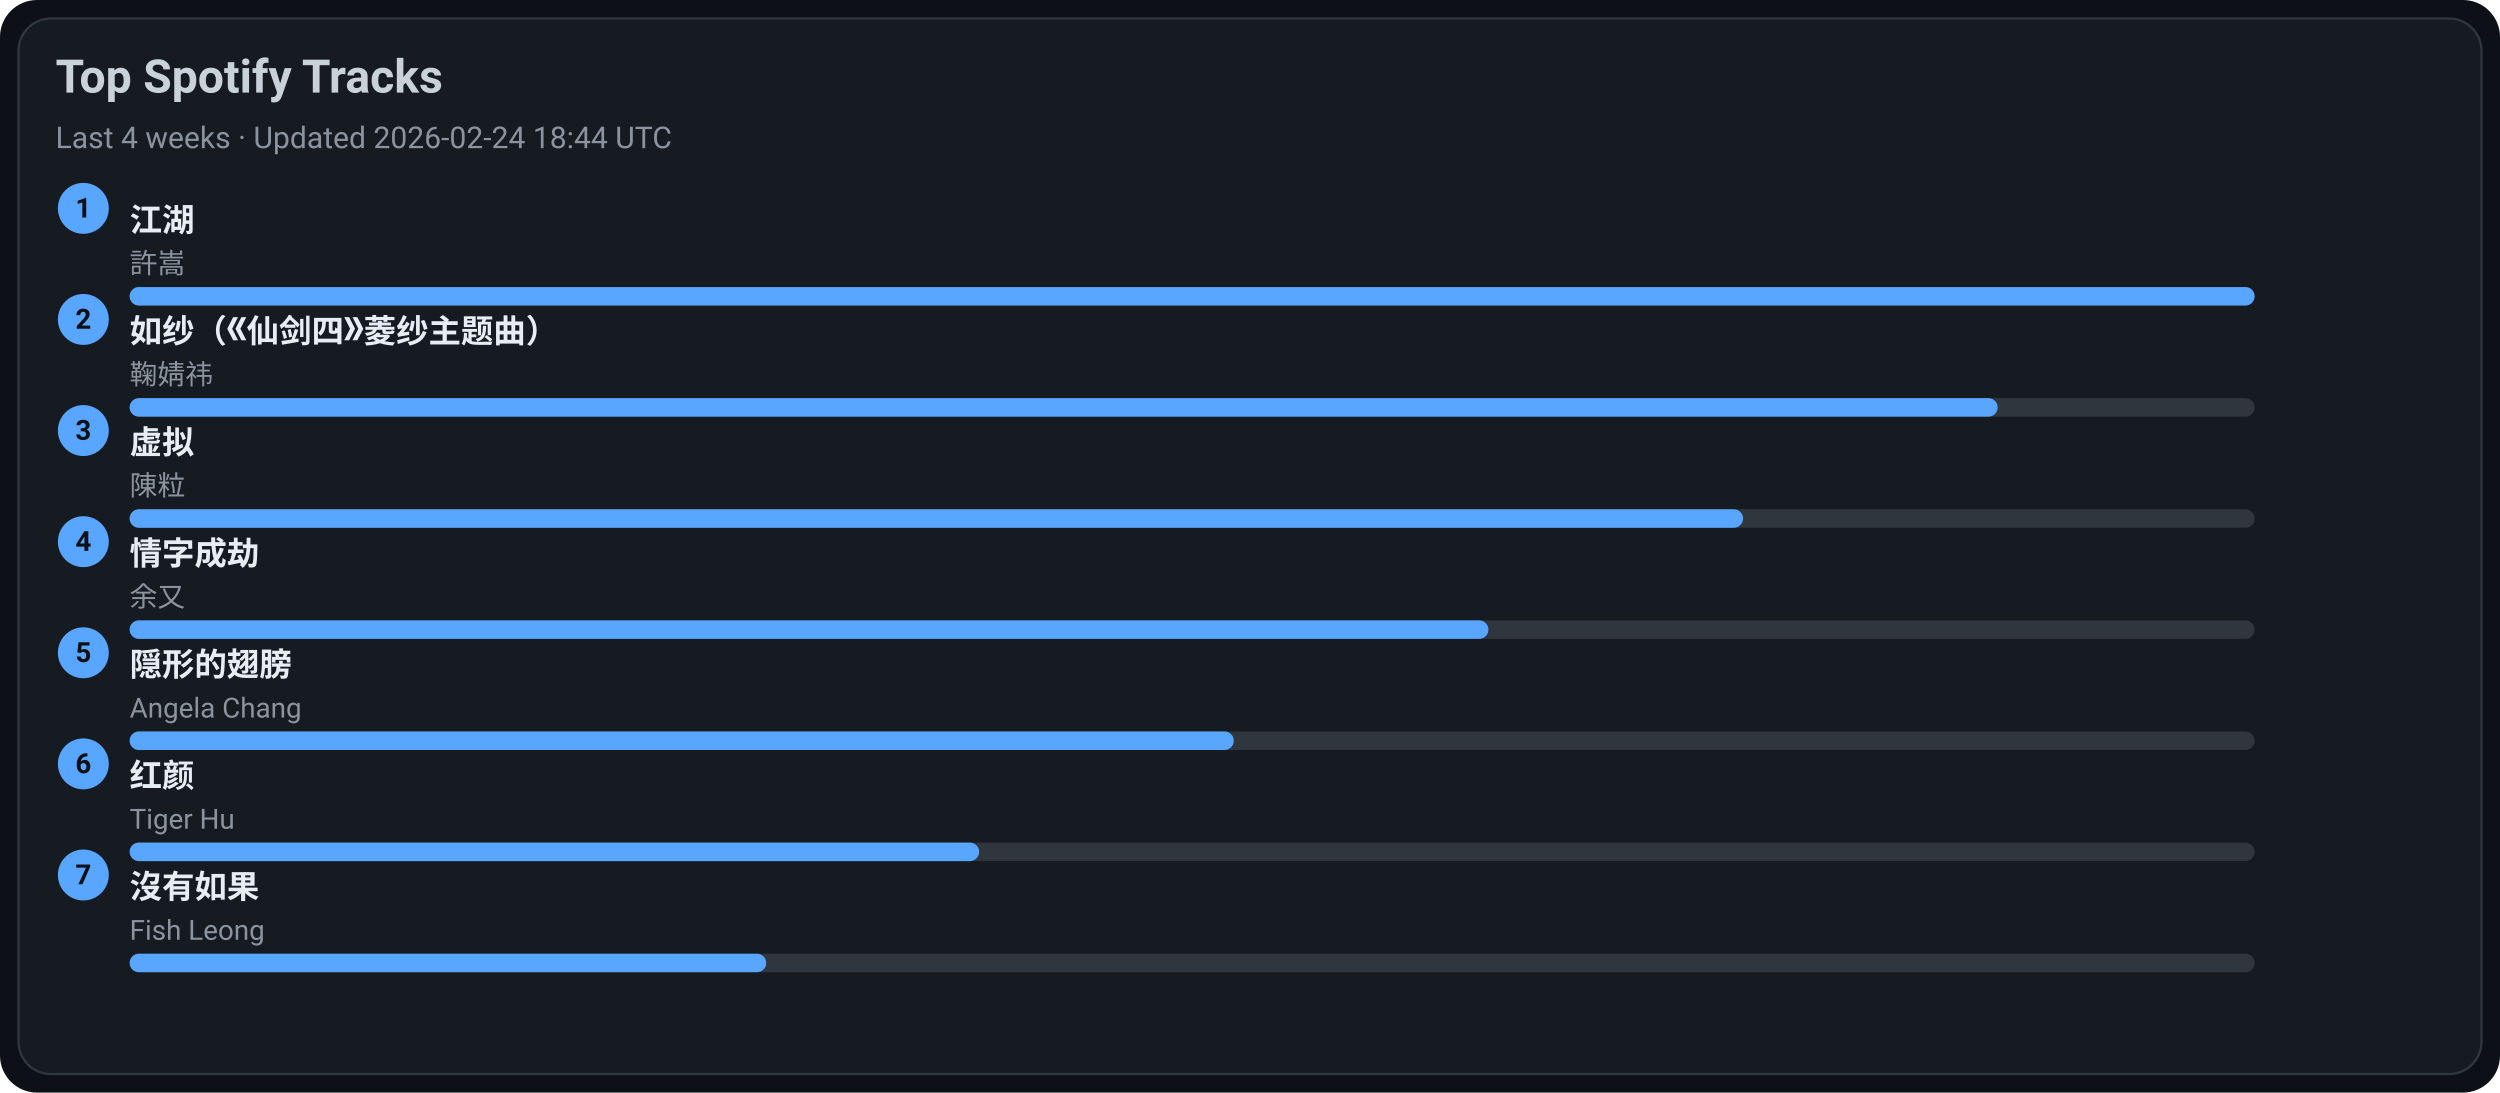
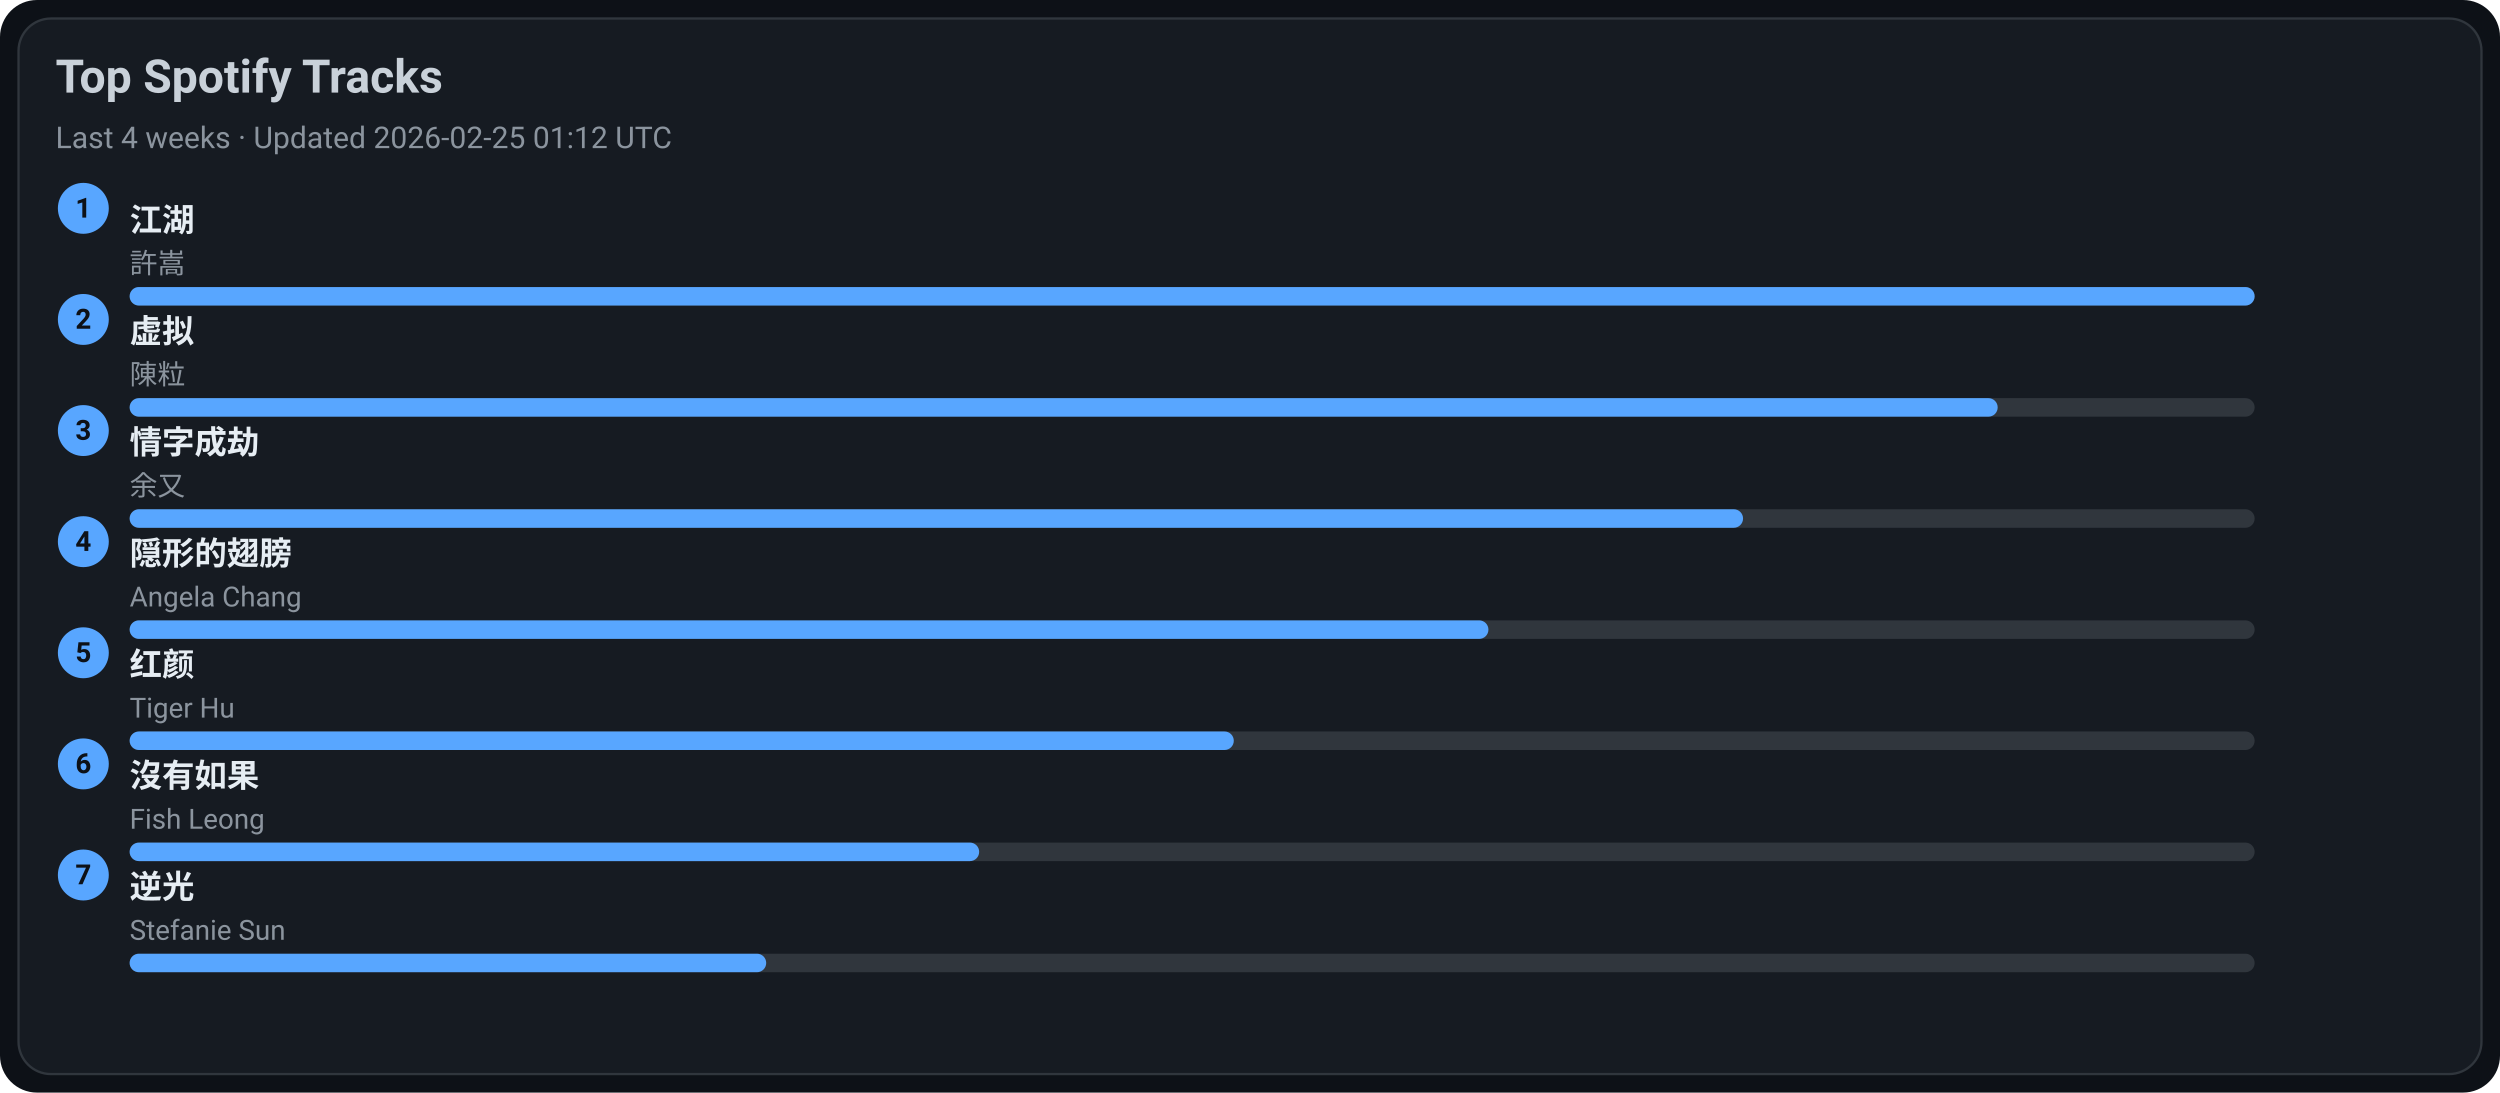
<svg xmlns="http://www.w3.org/2000/svg" width="1080" height="472" viewBox="0 0 1080 472">
  <style>text{font-family:-apple-system,BlinkMacSystemFont,Segoe UI,Roboto,Ubuntu,Helvetica Neue,Arial,Noto Sans,sans-serif}</style>
  <rect width="1080" height="472" rx="16" fill="#0d1117" />
  <rect x="8" y="8" width="1064" height="456" rx="14" fill="#161b22" stroke="#30363d" />
  <text x="24" y="40" font-size="20" fill="#c9d1d9" font-weight="600">Top Spotify Tracks</text>
-   <text x="24" y="64" font-size="13" fill="#8b949e">Last 4 weeks · Updated 2026-02-24 18:44 UTC</text>
+   <text x="24" y="64" font-size="13" fill="#8b949e">Last 4 weeks · Updated 2026-02-25 01:12 UTC</text>
  <circle cx="36" cy="90" r="11" fill="#58a6ff" />
  <text x="36" y="94" text-anchor="middle" font-size="12" fill="#0d1117" font-weight="700">1</text>
  <a href="https://open.spotify.com/track/03PCdwqajii1xgp7WIozzC" target="_blank" rel="noopener noreferrer">
    <text x="56" y="100" font-size="14" fill="#e6edf3" font-weight="600">江湖</text>
  </a>
  <text x="56" y="118" font-size="12" fill="#8b949e">許嵩</text>
  <rect x="56" y="124" width="918" height="8" rx="4" fill="#30363d" />
  <rect x="56" y="124" width="918" height="8" rx="4" fill="#58a6ff" />
  <circle cx="36" cy="138" r="11" fill="#58a6ff" />
  <text x="36" y="142" text-anchor="middle" font-size="12" fill="#0d1117" font-weight="700">2</text>
-   <a href="https://open.spotify.com/track/69FUNgvEVkNbHq43lgvdme" target="_blank" rel="noopener noreferrer">
-     <text x="56" y="148" font-size="14" fill="#e6edf3" font-weight="600">如纱（《仙剑四》菱纱主题曲）</text>
+   <a href="https://open.spotify.com/track/5l9sg05BhpfsdLfRvjGsAf" target="_blank" rel="noopener noreferrer">
+     <text x="56" y="148" font-size="14" fill="#e6edf3" font-weight="600">虚拟</text>
  </a>
-   <text x="56" y="166" font-size="12" fill="#8b949e">鞠婧祎</text>
+   <text x="56" y="166" font-size="12" fill="#8b949e">陳粒</text>
  <rect x="56" y="172" width="918" height="8" rx="4" fill="#30363d" />
  <rect x="56" y="172" width="807" height="8" rx="4" fill="#58a6ff" />
  <circle cx="36" cy="186" r="11" fill="#58a6ff" />
  <text x="36" y="190" text-anchor="middle" font-size="12" fill="#0d1117" font-weight="700">3</text>
-   <a href="https://open.spotify.com/track/5l9sg05BhpfsdLfRvjGsAf" target="_blank" rel="noopener noreferrer">
-     <text x="56" y="196" font-size="14" fill="#e6edf3" font-weight="600">虚拟</text>
+   <a href="https://open.spotify.com/track/6PLof7Z5mvbp9im83J4m3m" target="_blank" rel="noopener noreferrer">
+     <text x="56" y="196" font-size="14" fill="#e6edf3" font-weight="600">情字成劫</text>
  </a>
-   <text x="56" y="214" font-size="12" fill="#8b949e">陳粒</text>
+   <text x="56" y="214" font-size="12" fill="#8b949e">余又</text>
  <rect x="56" y="220" width="918" height="8" rx="4" fill="#30363d" />
  <rect x="56" y="220" width="697" height="8" rx="4" fill="#58a6ff" />
  <circle cx="36" cy="234" r="11" fill="#58a6ff" />
  <text x="36" y="238" text-anchor="middle" font-size="12" fill="#0d1117" font-weight="700">4</text>
-   <a href="https://open.spotify.com/track/6PLof7Z5mvbp9im83J4m3m" target="_blank" rel="noopener noreferrer">
-     <text x="56" y="244" font-size="14" fill="#e6edf3" font-weight="600">情字成劫</text>
+   <a href="https://open.spotify.com/track/6Tv5ukQ3xK8WHxJgWMM6vM" target="_blank" rel="noopener noreferrer">
+     <text x="56" y="244" font-size="14" fill="#e6edf3" font-weight="600">隠形的翅膀</text>
  </a>
-   <text x="56" y="262" font-size="12" fill="#8b949e">余又</text>
+   <text x="56" y="262" font-size="12" fill="#8b949e">Angela Chang</text>
  <rect x="56" y="268" width="918" height="8" rx="4" fill="#30363d" />
  <rect x="56" y="268" width="587" height="8" rx="4" fill="#58a6ff" />
  <circle cx="36" cy="282" r="11" fill="#58a6ff" />
  <text x="36" y="286" text-anchor="middle" font-size="12" fill="#0d1117" font-weight="700">5</text>
-   <a href="https://open.spotify.com/track/6Tv5ukQ3xK8WHxJgWMM6vM" target="_blank" rel="noopener noreferrer">
-     <text x="56" y="292" font-size="14" fill="#e6edf3" font-weight="600">隠形的翅膀</text>
+   <a href="https://open.spotify.com/track/6Q7OE4tvrUOIvIDY2EC5Im" target="_blank" rel="noopener noreferrer">
+     <text x="56" y="292" font-size="14" fill="#e6edf3" font-weight="600">红颜</text>
  </a>
-   <text x="56" y="310" font-size="12" fill="#8b949e">Angela Chang</text>
+   <text x="56" y="310" font-size="12" fill="#8b949e">Tiger Hu</text>
  <rect x="56" y="316" width="918" height="8" rx="4" fill="#30363d" />
  <rect x="56" y="316" width="477" height="8" rx="4" fill="#58a6ff" />
  <circle cx="36" cy="330" r="11" fill="#58a6ff" />
  <text x="36" y="334" text-anchor="middle" font-size="12" fill="#0d1117" font-weight="700">6</text>
-   <a href="https://open.spotify.com/track/6Q7OE4tvrUOIvIDY2EC5Im" target="_blank" rel="noopener noreferrer">
-     <text x="56" y="340" font-size="14" fill="#e6edf3" font-weight="600">红颜</text>
+   <a href="https://open.spotify.com/track/1G9MmoUjo5nC5lB7paaG0l" target="_blank" rel="noopener noreferrer">
+     <text x="56" y="340" font-size="14" fill="#e6edf3" font-weight="600">沒有如果</text>
  </a>
-   <text x="56" y="358" font-size="12" fill="#8b949e">Tiger Hu</text>
+   <text x="56" y="358" font-size="12" fill="#8b949e">Fish Leong</text>
  <rect x="56" y="364" width="918" height="8" rx="4" fill="#30363d" />
  <rect x="56" y="364" width="367" height="8" rx="4" fill="#58a6ff" />
  <circle cx="36" cy="378" r="11" fill="#58a6ff" />
  <text x="36" y="382" text-anchor="middle" font-size="12" fill="#0d1117" font-weight="700">7</text>
-   <a href="https://open.spotify.com/track/1G9MmoUjo5nC5lB7paaG0l" target="_blank" rel="noopener noreferrer">
-     <text x="56" y="388" font-size="14" fill="#e6edf3" font-weight="600">沒有如果</text>
+   <a href="https://open.spotify.com/track/4x1hB3Yg01Aq6J6q0deS9M" target="_blank" rel="noopener noreferrer">
+     <text x="56" y="388" font-size="14" fill="#e6edf3" font-weight="600">逆光</text>
  </a>
-   <text x="56" y="406" font-size="12" fill="#8b949e">Fish Leong</text>
+   <text x="56" y="406" font-size="12" fill="#8b949e">Stefanie Sun</text>
  <rect x="56" y="412" width="918" height="8" rx="4" fill="#30363d" />
  <rect x="56" y="412" width="275" height="8" rx="4" fill="#58a6ff" />
</svg>
